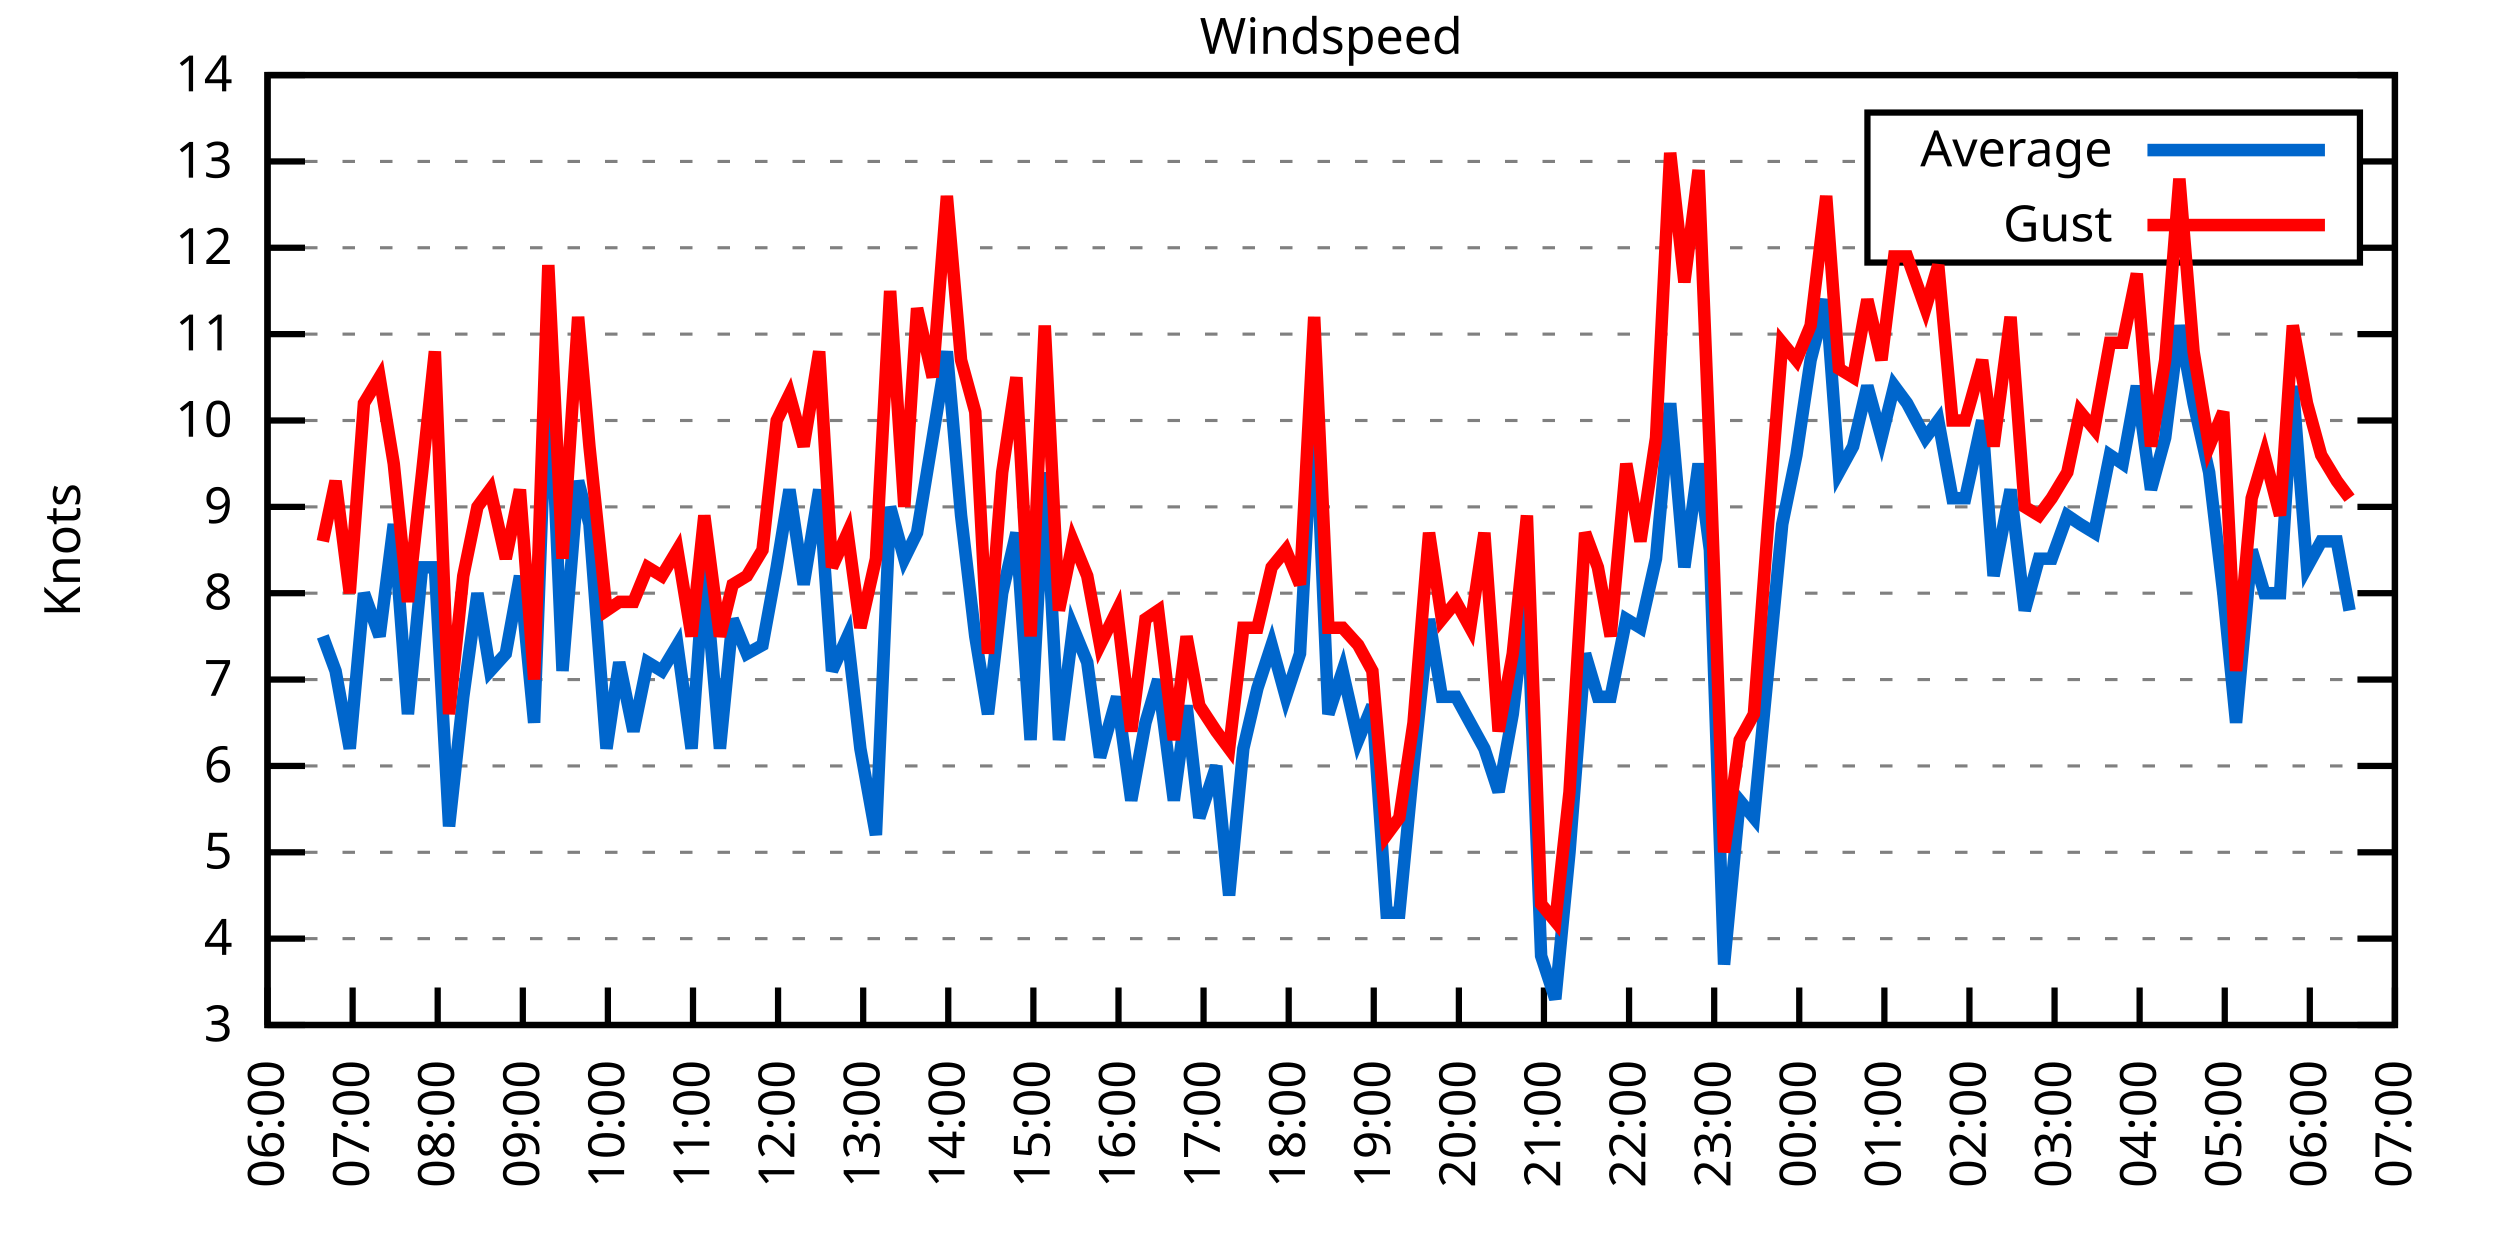
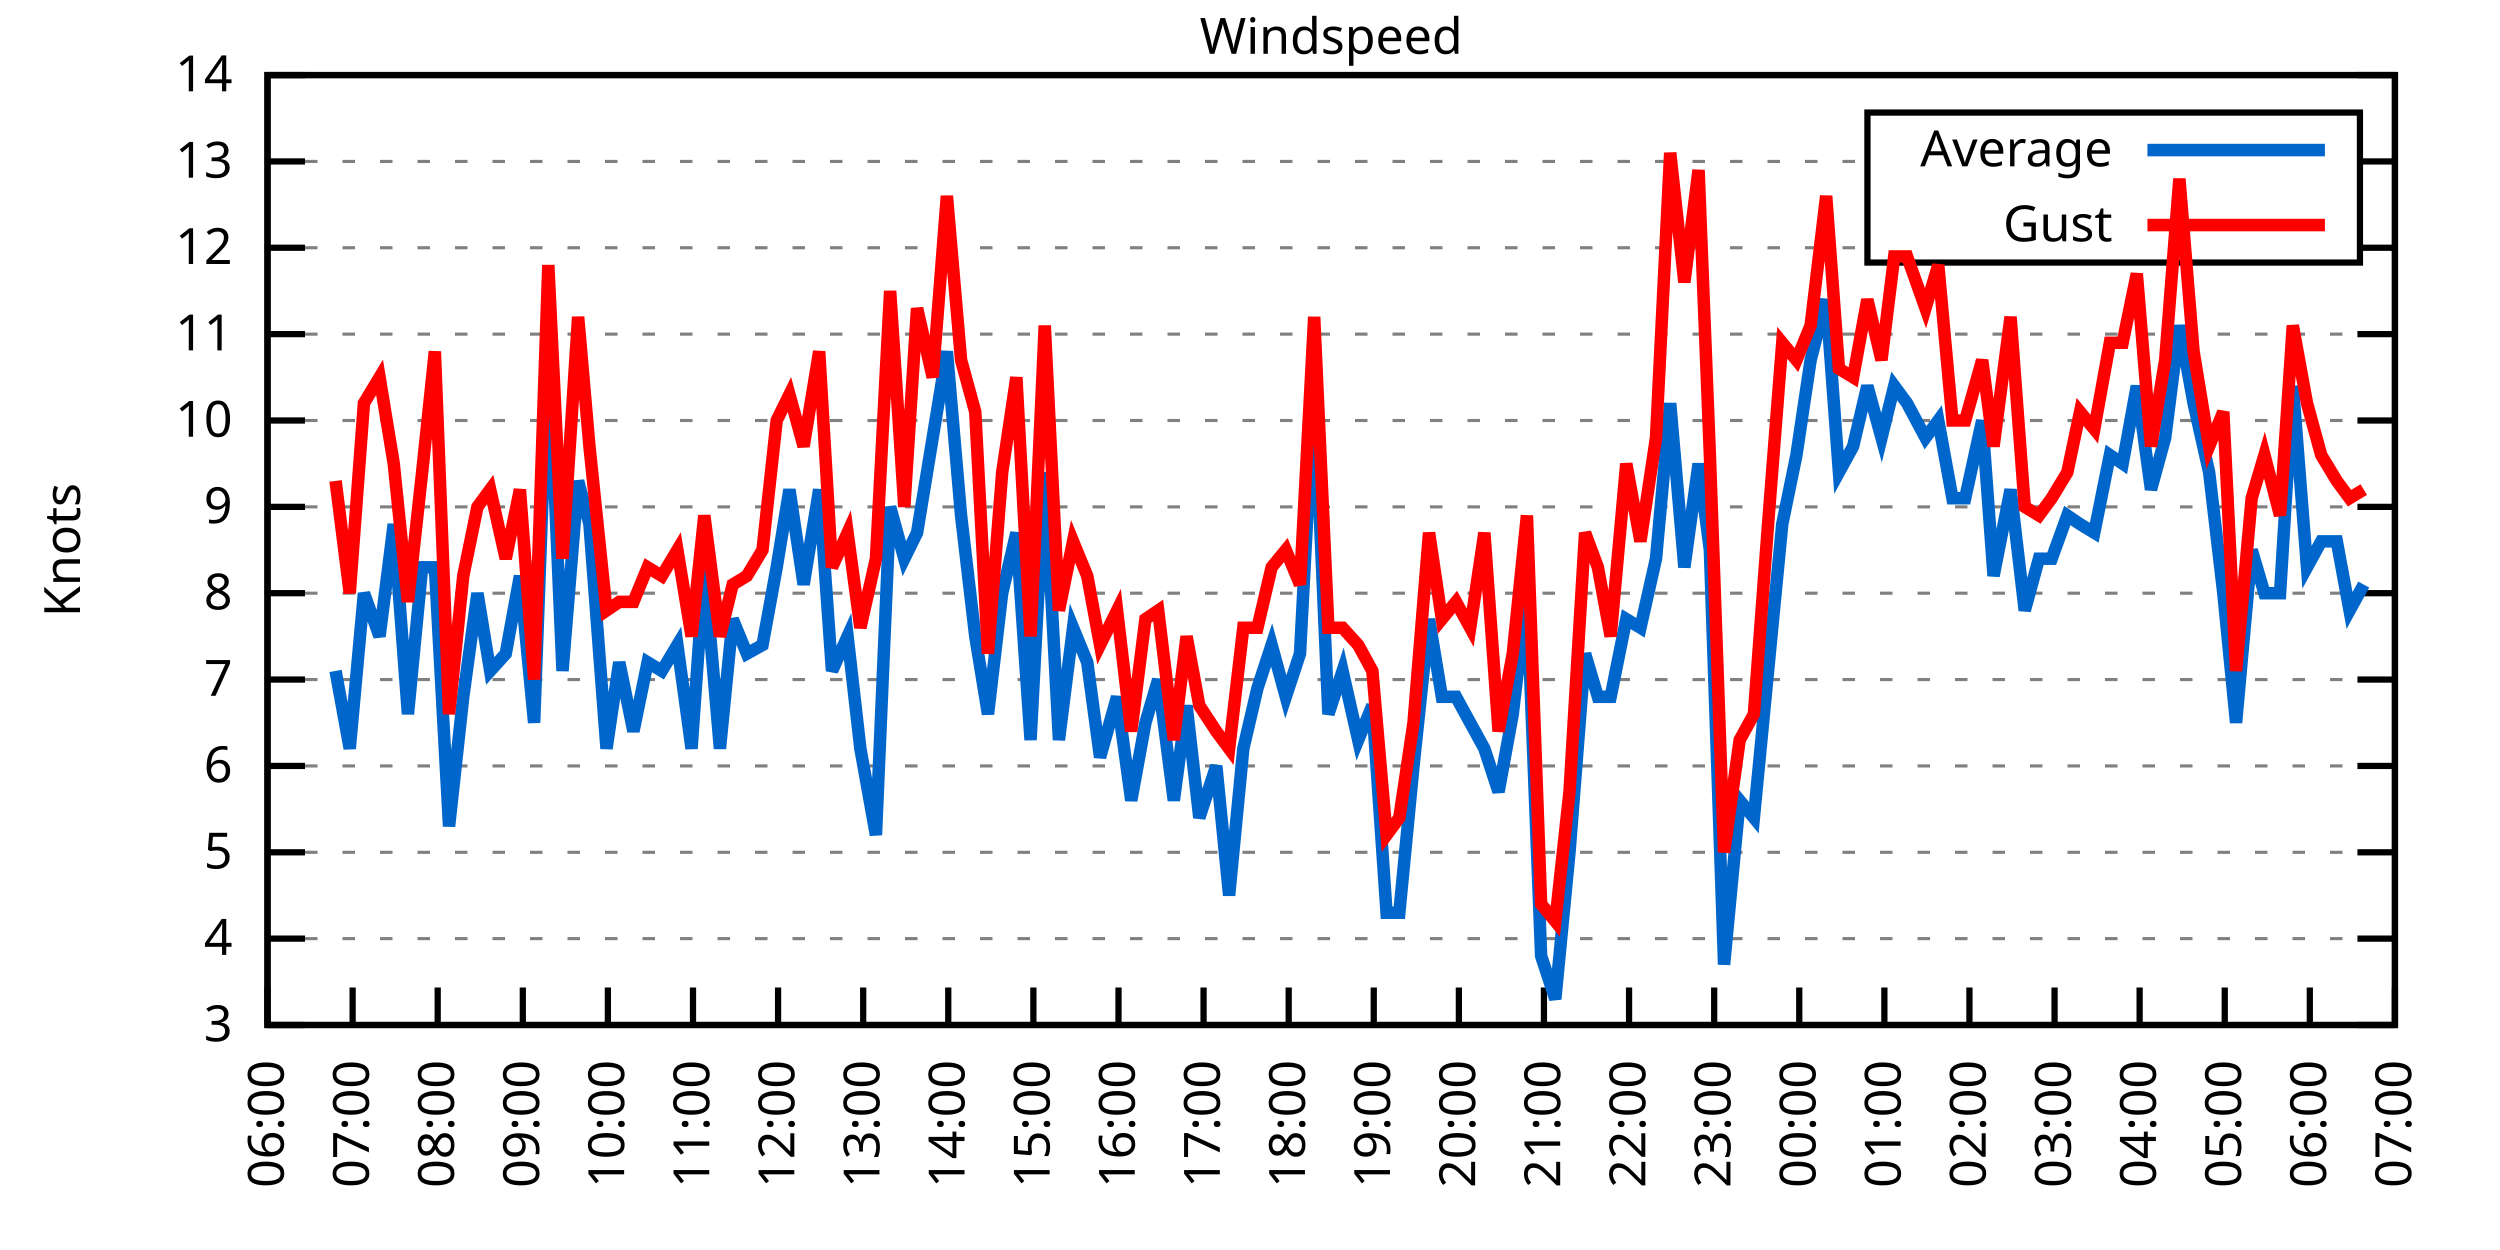
<svg xmlns="http://www.w3.org/2000/svg" xmlns:xlink="http://www.w3.org/1999/xlink" width="400" height="200" viewBox="0 0 400 200">
  <g id="gnuplot_canvas">
    <rect x="0" y="0" width="400" height="200" fill="none" />
    <defs>
      <circle id="gpDot" r="0.5" stroke-width="0.5" stroke="currentColor" />
      <path id="gpPt0" stroke-width="0.333" stroke="currentColor" d="M-1,0 h2 M0,-1 v2" />
      <path id="gpPt1" stroke-width="0.333" stroke="currentColor" d="M-1,-1 L1,1 M1,-1 L-1,1" />
      <path id="gpPt2" stroke-width="0.333" stroke="currentColor" d="M-1,0 L1,0 M0,-1 L0,1 M-1,-1 L1,1 M-1,1 L1,-1" />
      <rect id="gpPt3" stroke-width="0.333" stroke="currentColor" x="-1" y="-1" width="2" height="2" />
      <rect id="gpPt4" stroke-width="0.333" stroke="currentColor" fill="currentColor" x="-1" y="-1" width="2" height="2" />
      <circle id="gpPt5" stroke-width="0.333" stroke="currentColor" cx="0" cy="0" r="1" />
      <use xlink:href="#gpPt5" id="gpPt6" fill="currentColor" stroke="none" />
      <path id="gpPt7" stroke-width="0.333" stroke="currentColor" d="M0,-1.33 L-1.33,0.67 L1.33,0.67 z" />
      <use xlink:href="#gpPt7" id="gpPt8" fill="currentColor" stroke="none" />
      <use xlink:href="#gpPt7" id="gpPt9" stroke="currentColor" transform="rotate(180)" />
      <use xlink:href="#gpPt9" id="gpPt10" fill="currentColor" stroke="none" />
      <use xlink:href="#gpPt3" id="gpPt11" stroke="currentColor" transform="rotate(45)" />
      <use xlink:href="#gpPt11" id="gpPt12" fill="currentColor" stroke="none" />
      <path id="gpPt13" stroke-width="0.333" stroke="currentColor" d="M0,1.330 L1.265,0.411 L0.782,-1.067 L-0.782,-1.076 L-1.265,0.411 z" />
      <use xlink:href="#gpPt13" id="gpPt14" fill="currentColor" stroke="none" />
      <filter id="textbox" filterUnits="objectBoundingBox" x="0" y="0" height="1" width="1">
        <feFlood flood-color="white" flood-opacity="1" result="bgnd" />
        <feComposite in="SourceGraphic" in2="bgnd" operator="atop" />
      </filter>
      <filter id="greybox" filterUnits="objectBoundingBox" x="0" y="0" height="1" width="1">
        <feFlood flood-color="lightgrey" flood-opacity="1" result="grey" />
        <feComposite in="SourceGraphic" in2="grey" operator="atop" />
      </filter>
    </defs>
    <g fill="none" color="white" stroke="currentColor" stroke-width="1.00" stroke-linecap="butt" stroke-linejoin="miter">
</g>
    <g fill="none" color="black" stroke="currentColor" stroke-width="1.00" stroke-linecap="butt" stroke-linejoin="miter">
      <g stroke="none" shape-rendering="crispEdges">
        <polygon fill="rgb(255, 255, 255)" points="42.80,164.00 383.18,164.00 383.18,12.02 42.80,12.02 " />
      </g>
    </g>
    <g fill="none" color="black" stroke="currentColor" stroke-width="1.00" stroke-linecap="butt" stroke-linejoin="miter">
</g>
    <g fill="none" color="black" stroke="black" stroke-width="0.50" stroke-linecap="butt" stroke-linejoin="miter">
</g>
    <g fill="none" color="gray" stroke="currentColor" stroke-width="0.50" stroke-linecap="butt" stroke-linejoin="miter">
      <path stroke="gray" stroke-dasharray="2,4" class="gridline" d="M42.80,164.00 L383.19,164.00  " />
    </g>
    <g fill="none" color="gray" stroke="gray" stroke-width="1.00" stroke-linecap="butt" stroke-linejoin="miter">
</g>
    <g fill="none" color="black" stroke="currentColor" stroke-width="1.00" stroke-linecap="butt" stroke-linejoin="miter">
      <path stroke="black" d="M42.80,164.00 L48.80,164.00 M383.19,164.00 L377.19,164.00  " />
      <g transform="translate(37.20,166.60)" stroke="none" fill="black" font-family="Sans" font-size="8.00" text-anchor="end">
        <text>
          <tspan font-family="Sans"> 3</tspan>
        </text>
      </g>
    </g>
    <g fill="none" color="black" stroke="currentColor" stroke-width="1.00" stroke-linecap="butt" stroke-linejoin="miter">
</g>
    <g fill="none" color="black" stroke="black" stroke-width="0.50" stroke-linecap="butt" stroke-linejoin="miter">
</g>
    <g fill="none" color="gray" stroke="currentColor" stroke-width="0.50" stroke-linecap="butt" stroke-linejoin="miter">
      <path stroke="gray" stroke-dasharray="2,4" class="gridline" d="M42.80,150.18 L383.19,150.18  " />
    </g>
    <g fill="none" color="gray" stroke="gray" stroke-width="1.00" stroke-linecap="butt" stroke-linejoin="miter">
</g>
    <g fill="none" color="black" stroke="currentColor" stroke-width="1.00" stroke-linecap="butt" stroke-linejoin="miter">
      <path stroke="black" d="M42.80,150.18 L48.80,150.18 M383.19,150.18 L377.19,150.18  " />
      <g transform="translate(37.20,152.78)" stroke="none" fill="black" font-family="Sans" font-size="8.00" text-anchor="end">
        <text>
          <tspan font-family="Sans"> 4</tspan>
        </text>
      </g>
    </g>
    <g fill="none" color="black" stroke="currentColor" stroke-width="1.00" stroke-linecap="butt" stroke-linejoin="miter">
</g>
    <g fill="none" color="black" stroke="black" stroke-width="0.50" stroke-linecap="butt" stroke-linejoin="miter">
</g>
    <g fill="none" color="gray" stroke="currentColor" stroke-width="0.50" stroke-linecap="butt" stroke-linejoin="miter">
      <path stroke="gray" stroke-dasharray="2,4" class="gridline" d="M42.80,136.37 L383.19,136.37  " />
    </g>
    <g fill="none" color="gray" stroke="gray" stroke-width="1.00" stroke-linecap="butt" stroke-linejoin="miter">
</g>
    <g fill="none" color="black" stroke="currentColor" stroke-width="1.00" stroke-linecap="butt" stroke-linejoin="miter">
      <path stroke="black" d="M42.80,136.37 L48.80,136.37 M383.19,136.37 L377.19,136.37  " />
      <g transform="translate(37.20,138.97)" stroke="none" fill="black" font-family="Sans" font-size="8.00" text-anchor="end">
        <text>
          <tspan font-family="Sans"> 5</tspan>
        </text>
      </g>
    </g>
    <g fill="none" color="black" stroke="currentColor" stroke-width="1.00" stroke-linecap="butt" stroke-linejoin="miter">
</g>
    <g fill="none" color="black" stroke="black" stroke-width="0.50" stroke-linecap="butt" stroke-linejoin="miter">
</g>
    <g fill="none" color="gray" stroke="currentColor" stroke-width="0.50" stroke-linecap="butt" stroke-linejoin="miter">
      <path stroke="gray" stroke-dasharray="2,4" class="gridline" d="M42.80,122.55 L383.19,122.55  " />
    </g>
    <g fill="none" color="gray" stroke="gray" stroke-width="1.00" stroke-linecap="butt" stroke-linejoin="miter">
</g>
    <g fill="none" color="black" stroke="currentColor" stroke-width="1.00" stroke-linecap="butt" stroke-linejoin="miter">
      <path stroke="black" d="M42.80,122.55 L48.80,122.55 M383.19,122.55 L377.19,122.55  " />
      <g transform="translate(37.20,125.15)" stroke="none" fill="black" font-family="Sans" font-size="8.00" text-anchor="end">
        <text>
          <tspan font-family="Sans"> 6</tspan>
        </text>
      </g>
    </g>
    <g fill="none" color="black" stroke="currentColor" stroke-width="1.00" stroke-linecap="butt" stroke-linejoin="miter">
</g>
    <g fill="none" color="black" stroke="black" stroke-width="0.50" stroke-linecap="butt" stroke-linejoin="miter">
</g>
    <g fill="none" color="gray" stroke="currentColor" stroke-width="0.50" stroke-linecap="butt" stroke-linejoin="miter">
      <path stroke="gray" stroke-dasharray="2,4" class="gridline" d="M42.80,108.73 L383.19,108.73  " />
    </g>
    <g fill="none" color="gray" stroke="gray" stroke-width="1.00" stroke-linecap="butt" stroke-linejoin="miter">
</g>
    <g fill="none" color="black" stroke="currentColor" stroke-width="1.00" stroke-linecap="butt" stroke-linejoin="miter">
      <path stroke="black" d="M42.80,108.73 L48.80,108.73 M383.19,108.73 L377.19,108.73  " />
      <g transform="translate(37.20,111.33)" stroke="none" fill="black" font-family="Sans" font-size="8.00" text-anchor="end">
        <text>
          <tspan font-family="Sans"> 7</tspan>
        </text>
      </g>
    </g>
    <g fill="none" color="black" stroke="currentColor" stroke-width="1.00" stroke-linecap="butt" stroke-linejoin="miter">
</g>
    <g fill="none" color="black" stroke="black" stroke-width="0.50" stroke-linecap="butt" stroke-linejoin="miter">
</g>
    <g fill="none" color="gray" stroke="currentColor" stroke-width="0.50" stroke-linecap="butt" stroke-linejoin="miter">
      <path stroke="gray" stroke-dasharray="2,4" class="gridline" d="M42.80,94.91 L383.19,94.91  " />
    </g>
    <g fill="none" color="gray" stroke="gray" stroke-width="1.00" stroke-linecap="butt" stroke-linejoin="miter">
</g>
    <g fill="none" color="black" stroke="currentColor" stroke-width="1.00" stroke-linecap="butt" stroke-linejoin="miter">
      <path stroke="black" d="M42.80,94.91 L48.80,94.91 M383.19,94.91 L377.19,94.91  " />
      <g transform="translate(37.20,97.51)" stroke="none" fill="black" font-family="Sans" font-size="8.00" text-anchor="end">
        <text>
          <tspan font-family="Sans"> 8</tspan>
        </text>
      </g>
    </g>
    <g fill="none" color="black" stroke="currentColor" stroke-width="1.00" stroke-linecap="butt" stroke-linejoin="miter">
</g>
    <g fill="none" color="black" stroke="black" stroke-width="0.50" stroke-linecap="butt" stroke-linejoin="miter">
</g>
    <g fill="none" color="gray" stroke="currentColor" stroke-width="0.50" stroke-linecap="butt" stroke-linejoin="miter">
      <path stroke="gray" stroke-dasharray="2,4" class="gridline" d="M42.80,81.10 L383.19,81.10  " />
    </g>
    <g fill="none" color="gray" stroke="gray" stroke-width="1.00" stroke-linecap="butt" stroke-linejoin="miter">
</g>
    <g fill="none" color="black" stroke="currentColor" stroke-width="1.00" stroke-linecap="butt" stroke-linejoin="miter">
      <path stroke="black" d="M42.80,81.10 L48.80,81.10 M383.19,81.10 L377.19,81.10  " />
      <g transform="translate(37.20,83.70)" stroke="none" fill="black" font-family="Sans" font-size="8.00" text-anchor="end">
        <text>
          <tspan font-family="Sans"> 9</tspan>
        </text>
      </g>
    </g>
    <g fill="none" color="black" stroke="currentColor" stroke-width="1.00" stroke-linecap="butt" stroke-linejoin="miter">
</g>
    <g fill="none" color="black" stroke="black" stroke-width="0.50" stroke-linecap="butt" stroke-linejoin="miter">
</g>
    <g fill="none" color="gray" stroke="currentColor" stroke-width="0.50" stroke-linecap="butt" stroke-linejoin="miter">
      <path stroke="gray" stroke-dasharray="2,4" class="gridline" d="M42.80,67.28 L383.19,67.28  " />
    </g>
    <g fill="none" color="gray" stroke="gray" stroke-width="1.00" stroke-linecap="butt" stroke-linejoin="miter">
</g>
    <g fill="none" color="black" stroke="currentColor" stroke-width="1.00" stroke-linecap="butt" stroke-linejoin="miter">
      <path stroke="black" d="M42.80,67.28 L48.80,67.28 M383.19,67.28 L377.19,67.28  " />
      <g transform="translate(37.20,69.88)" stroke="none" fill="black" font-family="Sans" font-size="8.00" text-anchor="end">
        <text>
          <tspan font-family="Sans"> 10</tspan>
        </text>
      </g>
    </g>
    <g fill="none" color="black" stroke="currentColor" stroke-width="1.00" stroke-linecap="butt" stroke-linejoin="miter">
</g>
    <g fill="none" color="black" stroke="black" stroke-width="0.50" stroke-linecap="butt" stroke-linejoin="miter">
</g>
    <g fill="none" color="gray" stroke="currentColor" stroke-width="0.50" stroke-linecap="butt" stroke-linejoin="miter">
      <path stroke="gray" stroke-dasharray="2,4" class="gridline" d="M42.80,53.46 L383.19,53.46  " />
    </g>
    <g fill="none" color="gray" stroke="gray" stroke-width="1.00" stroke-linecap="butt" stroke-linejoin="miter">
</g>
    <g fill="none" color="black" stroke="currentColor" stroke-width="1.00" stroke-linecap="butt" stroke-linejoin="miter">
      <path stroke="black" d="M42.80,53.46 L48.80,53.46 M383.19,53.46 L377.19,53.46  " />
      <g transform="translate(37.20,56.06)" stroke="none" fill="black" font-family="Sans" font-size="8.00" text-anchor="end">
        <text>
          <tspan font-family="Sans"> 11</tspan>
        </text>
      </g>
    </g>
    <g fill="none" color="black" stroke="currentColor" stroke-width="1.00" stroke-linecap="butt" stroke-linejoin="miter">
</g>
    <g fill="none" color="black" stroke="black" stroke-width="0.50" stroke-linecap="butt" stroke-linejoin="miter">
</g>
    <g fill="none" color="gray" stroke="currentColor" stroke-width="0.50" stroke-linecap="butt" stroke-linejoin="miter">
      <path stroke="gray" stroke-dasharray="2,4" class="gridline" d="M42.80,39.64 L298.79,39.64 M377.59,39.64 L383.19,39.64  " />
    </g>
    <g fill="none" color="gray" stroke="gray" stroke-width="1.00" stroke-linecap="butt" stroke-linejoin="miter">
</g>
    <g fill="none" color="black" stroke="currentColor" stroke-width="1.00" stroke-linecap="butt" stroke-linejoin="miter">
      <path stroke="black" d="M42.80,39.64 L48.80,39.64 M383.19,39.64 L377.19,39.64  " />
      <g transform="translate(37.20,42.24)" stroke="none" fill="black" font-family="Sans" font-size="8.00" text-anchor="end">
        <text>
          <tspan font-family="Sans"> 12</tspan>
        </text>
      </g>
    </g>
    <g fill="none" color="black" stroke="currentColor" stroke-width="1.00" stroke-linecap="butt" stroke-linejoin="miter">
</g>
    <g fill="none" color="black" stroke="black" stroke-width="0.50" stroke-linecap="butt" stroke-linejoin="miter">
</g>
    <g fill="none" color="gray" stroke="currentColor" stroke-width="0.50" stroke-linecap="butt" stroke-linejoin="miter">
      <path stroke="gray" stroke-dasharray="2,4" class="gridline" d="M42.80,25.83 L298.79,25.83 M377.59,25.83 L383.19,25.83  " />
    </g>
    <g fill="none" color="gray" stroke="gray" stroke-width="1.00" stroke-linecap="butt" stroke-linejoin="miter">
</g>
    <g fill="none" color="black" stroke="currentColor" stroke-width="1.00" stroke-linecap="butt" stroke-linejoin="miter">
      <path stroke="black" d="M42.80,25.83 L48.80,25.83 M383.19,25.83 L377.19,25.83  " />
      <g transform="translate(37.20,28.43)" stroke="none" fill="black" font-family="Sans" font-size="8.00" text-anchor="end">
        <text>
          <tspan font-family="Sans"> 13</tspan>
        </text>
      </g>
    </g>
    <g fill="none" color="black" stroke="currentColor" stroke-width="1.00" stroke-linecap="butt" stroke-linejoin="miter">
</g>
    <g fill="none" color="black" stroke="black" stroke-width="0.50" stroke-linecap="butt" stroke-linejoin="miter">
</g>
    <g fill="none" color="gray" stroke="currentColor" stroke-width="0.50" stroke-linecap="butt" stroke-linejoin="miter">
      <path stroke="gray" stroke-dasharray="2,4" class="gridline" d="M42.80,12.01 L383.19,12.01  " />
    </g>
    <g fill="none" color="gray" stroke="gray" stroke-width="1.00" stroke-linecap="butt" stroke-linejoin="miter">
</g>
    <g fill="none" color="black" stroke="currentColor" stroke-width="1.00" stroke-linecap="butt" stroke-linejoin="miter">
      <path stroke="black" d="M42.80,12.01 L48.80,12.01 M383.19,12.01 L377.19,12.01  " />
      <g transform="translate(37.20,14.61)" stroke="none" fill="black" font-family="Sans" font-size="8.00" text-anchor="end">
        <text>
          <tspan font-family="Sans"> 14</tspan>
        </text>
      </g>
    </g>
    <g fill="none" color="black" stroke="currentColor" stroke-width="1.00" stroke-linecap="butt" stroke-linejoin="miter">
      <path stroke="black" d="M42.80,164.00 L42.80,158.00  " />
      <g transform="translate(45.40,169.60) rotate(270.00)" stroke="none" fill="black" font-family="Sans" font-size="8.00" text-anchor="end">
        <text>
          <tspan font-family="Sans">06:00</tspan>
        </text>
      </g>
    </g>
    <g fill="none" color="black" stroke="currentColor" stroke-width="1.00" stroke-linecap="butt" stroke-linejoin="miter">
      <path stroke="black" d="M56.42,164.00 L56.42,158.00  " />
      <g transform="translate(59.02,169.60) rotate(270.00)" stroke="none" fill="black" font-family="Sans" font-size="8.00" text-anchor="end">
        <text>
          <tspan font-family="Sans">07:00</tspan>
        </text>
      </g>
    </g>
    <g fill="none" color="black" stroke="currentColor" stroke-width="1.00" stroke-linecap="butt" stroke-linejoin="miter">
      <path stroke="black" d="M70.03,164.00 L70.03,158.00  " />
      <g transform="translate(72.63,169.60) rotate(270.00)" stroke="none" fill="black" font-family="Sans" font-size="8.00" text-anchor="end">
        <text>
          <tspan font-family="Sans">08:00</tspan>
        </text>
      </g>
    </g>
    <g fill="none" color="black" stroke="currentColor" stroke-width="1.00" stroke-linecap="butt" stroke-linejoin="miter">
      <path stroke="black" d="M83.65,164.00 L83.65,158.00  " />
      <g transform="translate(86.25,169.60) rotate(270.00)" stroke="none" fill="black" font-family="Sans" font-size="8.00" text-anchor="end">
        <text>
          <tspan font-family="Sans">09:00</tspan>
        </text>
      </g>
    </g>
    <g fill="none" color="black" stroke="currentColor" stroke-width="1.00" stroke-linecap="butt" stroke-linejoin="miter">
      <path stroke="black" d="M97.26,164.00 L97.26,158.00  " />
      <g transform="translate(99.86,169.60) rotate(270.00)" stroke="none" fill="black" font-family="Sans" font-size="8.00" text-anchor="end">
        <text>
          <tspan font-family="Sans">10:00</tspan>
        </text>
      </g>
    </g>
    <g fill="none" color="black" stroke="currentColor" stroke-width="1.00" stroke-linecap="butt" stroke-linejoin="miter">
      <path stroke="black" d="M110.88,164.00 L110.88,158.00  " />
      <g transform="translate(113.48,169.60) rotate(270.00)" stroke="none" fill="black" font-family="Sans" font-size="8.00" text-anchor="end">
        <text>
          <tspan font-family="Sans">11:00</tspan>
        </text>
      </g>
    </g>
    <g fill="none" color="black" stroke="currentColor" stroke-width="1.00" stroke-linecap="butt" stroke-linejoin="miter">
      <path stroke="black" d="M124.49,164.00 L124.49,158.00  " />
      <g transform="translate(127.09,169.60) rotate(270.00)" stroke="none" fill="black" font-family="Sans" font-size="8.00" text-anchor="end">
        <text>
          <tspan font-family="Sans">12:00</tspan>
        </text>
      </g>
    </g>
    <g fill="none" color="black" stroke="currentColor" stroke-width="1.00" stroke-linecap="butt" stroke-linejoin="miter">
      <path stroke="black" d="M138.11,164.00 L138.11,158.00  " />
      <g transform="translate(140.71,169.60) rotate(270.00)" stroke="none" fill="black" font-family="Sans" font-size="8.00" text-anchor="end">
        <text>
          <tspan font-family="Sans">13:00</tspan>
        </text>
      </g>
    </g>
    <g fill="none" color="black" stroke="currentColor" stroke-width="1.00" stroke-linecap="butt" stroke-linejoin="miter">
      <path stroke="black" d="M151.72,164.00 L151.72,158.00  " />
      <g transform="translate(154.32,169.60) rotate(270.00)" stroke="none" fill="black" font-family="Sans" font-size="8.00" text-anchor="end">
        <text>
          <tspan font-family="Sans">14:00</tspan>
        </text>
      </g>
    </g>
    <g fill="none" color="black" stroke="currentColor" stroke-width="1.00" stroke-linecap="butt" stroke-linejoin="miter">
      <path stroke="black" d="M165.34,164.00 L165.34,158.00  " />
      <g transform="translate(167.94,169.60) rotate(270.00)" stroke="none" fill="black" font-family="Sans" font-size="8.00" text-anchor="end">
        <text>
          <tspan font-family="Sans">15:00</tspan>
        </text>
      </g>
    </g>
    <g fill="none" color="black" stroke="currentColor" stroke-width="1.00" stroke-linecap="butt" stroke-linejoin="miter">
      <path stroke="black" d="M178.96,164.00 L178.96,158.00  " />
      <g transform="translate(181.56,169.60) rotate(270.00)" stroke="none" fill="black" font-family="Sans" font-size="8.00" text-anchor="end">
        <text>
          <tspan font-family="Sans">16:00</tspan>
        </text>
      </g>
    </g>
    <g fill="none" color="black" stroke="currentColor" stroke-width="1.00" stroke-linecap="butt" stroke-linejoin="miter">
      <path stroke="black" d="M192.57,164.00 L192.57,158.00  " />
      <g transform="translate(195.17,169.60) rotate(270.00)" stroke="none" fill="black" font-family="Sans" font-size="8.00" text-anchor="end">
        <text>
          <tspan font-family="Sans">17:00</tspan>
        </text>
      </g>
    </g>
    <g fill="none" color="black" stroke="currentColor" stroke-width="1.00" stroke-linecap="butt" stroke-linejoin="miter">
      <path stroke="black" d="M206.19,164.00 L206.19,158.00  " />
      <g transform="translate(208.79,169.60) rotate(270.00)" stroke="none" fill="black" font-family="Sans" font-size="8.00" text-anchor="end">
        <text>
          <tspan font-family="Sans">18:00</tspan>
        </text>
      </g>
    </g>
    <g fill="none" color="black" stroke="currentColor" stroke-width="1.00" stroke-linecap="butt" stroke-linejoin="miter">
      <path stroke="black" d="M219.80,164.00 L219.80,158.00  " />
      <g transform="translate(222.40,169.60) rotate(270.00)" stroke="none" fill="black" font-family="Sans" font-size="8.00" text-anchor="end">
        <text>
          <tspan font-family="Sans">19:00</tspan>
        </text>
      </g>
    </g>
    <g fill="none" color="black" stroke="currentColor" stroke-width="1.00" stroke-linecap="butt" stroke-linejoin="miter">
      <path stroke="black" d="M233.42,164.00 L233.42,158.00  " />
      <g transform="translate(236.02,169.60) rotate(270.00)" stroke="none" fill="black" font-family="Sans" font-size="8.00" text-anchor="end">
        <text>
          <tspan font-family="Sans">20:00</tspan>
        </text>
      </g>
    </g>
    <g fill="none" color="black" stroke="currentColor" stroke-width="1.00" stroke-linecap="butt" stroke-linejoin="miter">
      <path stroke="black" d="M247.03,164.00 L247.03,158.00  " />
      <g transform="translate(249.63,169.60) rotate(270.00)" stroke="none" fill="black" font-family="Sans" font-size="8.00" text-anchor="end">
        <text>
          <tspan font-family="Sans">21:00</tspan>
        </text>
      </g>
    </g>
    <g fill="none" color="black" stroke="currentColor" stroke-width="1.00" stroke-linecap="butt" stroke-linejoin="miter">
      <path stroke="black" d="M260.65,164.00 L260.65,158.00  " />
      <g transform="translate(263.25,169.60) rotate(270.00)" stroke="none" fill="black" font-family="Sans" font-size="8.00" text-anchor="end">
        <text>
          <tspan font-family="Sans">22:00</tspan>
        </text>
      </g>
    </g>
    <g fill="none" color="black" stroke="currentColor" stroke-width="1.00" stroke-linecap="butt" stroke-linejoin="miter">
      <path stroke="black" d="M274.27,164.00 L274.27,158.00  " />
      <g transform="translate(276.87,169.60) rotate(270.00)" stroke="none" fill="black" font-family="Sans" font-size="8.00" text-anchor="end">
        <text>
          <tspan font-family="Sans">23:00</tspan>
        </text>
      </g>
    </g>
    <g fill="none" color="black" stroke="currentColor" stroke-width="1.00" stroke-linecap="butt" stroke-linejoin="miter">
      <path stroke="black" d="M287.88,164.00 L287.88,158.00  " />
      <g transform="translate(290.48,169.60) rotate(270.00)" stroke="none" fill="black" font-family="Sans" font-size="8.00" text-anchor="end">
        <text>
          <tspan font-family="Sans">00:00</tspan>
        </text>
      </g>
    </g>
    <g fill="none" color="black" stroke="currentColor" stroke-width="1.00" stroke-linecap="butt" stroke-linejoin="miter">
      <path stroke="black" d="M301.50,164.00 L301.50,158.00  " />
      <g transform="translate(304.10,169.60) rotate(270.00)" stroke="none" fill="black" font-family="Sans" font-size="8.00" text-anchor="end">
        <text>
          <tspan font-family="Sans">01:00</tspan>
        </text>
      </g>
    </g>
    <g fill="none" color="black" stroke="currentColor" stroke-width="1.00" stroke-linecap="butt" stroke-linejoin="miter">
      <path stroke="black" d="M315.11,164.00 L315.11,158.00  " />
      <g transform="translate(317.71,169.60) rotate(270.00)" stroke="none" fill="black" font-family="Sans" font-size="8.00" text-anchor="end">
        <text>
          <tspan font-family="Sans">02:00</tspan>
        </text>
      </g>
    </g>
    <g fill="none" color="black" stroke="currentColor" stroke-width="1.00" stroke-linecap="butt" stroke-linejoin="miter">
      <path stroke="black" d="M328.73,164.00 L328.73,158.00  " />
      <g transform="translate(331.33,169.60) rotate(270.00)" stroke="none" fill="black" font-family="Sans" font-size="8.00" text-anchor="end">
        <text>
          <tspan font-family="Sans">03:00</tspan>
        </text>
      </g>
    </g>
    <g fill="none" color="black" stroke="currentColor" stroke-width="1.00" stroke-linecap="butt" stroke-linejoin="miter">
      <path stroke="black" d="M342.34,164.00 L342.34,158.00  " />
      <g transform="translate(344.94,169.60) rotate(270.00)" stroke="none" fill="black" font-family="Sans" font-size="8.00" text-anchor="end">
        <text>
          <tspan font-family="Sans">04:00</tspan>
        </text>
      </g>
    </g>
    <g fill="none" color="black" stroke="currentColor" stroke-width="1.00" stroke-linecap="butt" stroke-linejoin="miter">
      <path stroke="black" d="M355.96,164.00 L355.96,158.00  " />
      <g transform="translate(358.56,169.60) rotate(270.00)" stroke="none" fill="black" font-family="Sans" font-size="8.00" text-anchor="end">
        <text>
          <tspan font-family="Sans">05:00</tspan>
        </text>
      </g>
    </g>
    <g fill="none" color="black" stroke="currentColor" stroke-width="1.00" stroke-linecap="butt" stroke-linejoin="miter">
      <path stroke="black" d="M369.57,164.00 L369.57,158.00  " />
      <g transform="translate(372.17,169.60) rotate(270.00)" stroke="none" fill="black" font-family="Sans" font-size="8.00" text-anchor="end">
        <text>
          <tspan font-family="Sans">06:00</tspan>
        </text>
      </g>
    </g>
    <g fill="none" color="black" stroke="currentColor" stroke-width="1.00" stroke-linecap="butt" stroke-linejoin="miter">
      <path stroke="black" d="M383.19,164.00 L383.19,158.00  " />
      <g transform="translate(385.79,169.60) rotate(270.00)" stroke="none" fill="black" font-family="Sans" font-size="8.00" text-anchor="end">
        <text>
          <tspan font-family="Sans">07:00</tspan>
        </text>
      </g>
    </g>
    <g fill="none" color="black" stroke="currentColor" stroke-width="1.00" stroke-linecap="butt" stroke-linejoin="miter">
</g>
    <g fill="none" color="black" stroke="currentColor" stroke-width="1.00" stroke-linecap="butt" stroke-linejoin="miter">
      <path stroke="black" d="M42.80,12.01 L42.80,164.00 L383.19,164.00 L383.19,12.01 L42.80,12.01 Z  " />
    </g>
    <g fill="none" color="black" stroke="currentColor" stroke-width="1.00" stroke-linecap="butt" stroke-linejoin="miter">
</g>
    <g fill="none" color="black" stroke="currentColor" stroke-width="1.00" stroke-linecap="butt" stroke-linejoin="miter">
      <path stroke="black" d="M298.79,42.01 L298.79,18.01 L377.59,18.01 L377.59,42.01 L298.79,42.01 Z  " />
    </g>
    <g id="Windspeed_plot_1">
      <g fill="none" color="white" stroke="black" stroke-width="2.00" stroke-linecap="butt" stroke-linejoin="miter">
</g>
      <g fill="none" color="black" stroke="currentColor" stroke-width="2.00" stroke-linecap="butt" stroke-linejoin="miter">
        <g transform="translate(337.99,26.61)" stroke="none" fill="black" font-family="Sans" font-size="8.00" text-anchor="end">
          <text>
            <tspan font-family="Sans">Average</tspan>
          </text>
        </g>
      </g>
      <g fill="none" color="black" stroke="currentColor" stroke-width="2.00" stroke-linecap="butt" stroke-linejoin="miter">
-         <path stroke="rgb(  0, 102, 204)" d="M343.59,24.01 L371.99,24.01 M51.65,101.82 L53.69,107.35 L55.96,119.78 L58.23,94.91 L60.73,101.82 L63.00,83.86   L65.27,114.26 L67.54,90.77 L69.58,90.77 L71.85,132.22 L74.12,111.49 L76.39,94.91 L78.43,107.35 L80.92,104.59   L83.19,92.15 L85.46,115.64 L87.73,54.84 L90.00,107.35 L92.50,76.95 L94.31,83.86 L97.04,119.78 L99.08,105.97   L101.35,117.02 L103.62,105.97 L105.89,107.35 L108.38,103.20 L110.65,119.78 L112.69,90.77 L115.19,119.78 L117.23,99.06   L119.50,104.59 L122.00,103.20 L124.27,90.77 L126.31,78.33 L128.58,93.53 L131.07,78.33 L133.12,107.35 L135.61,101.82   L137.66,119.78 L140.15,133.60 L142.42,81.10 L144.69,89.39 L146.73,85.24 L149.23,70.04 L151.50,56.23 L153.77,82.48   L156.04,101.82 L158.08,114.26 L160.35,94.91 L162.62,85.24 L164.89,118.40 L167.16,75.57 L169.43,118.40 L171.69,100.44   L173.96,105.97 L176.01,121.17 L178.73,111.49 L181.00,128.08 L183.27,115.64 L185.31,108.73 L187.81,128.08 L189.85,112.88   L191.89,130.84 L194.61,122.55 L196.66,143.27 L198.93,119.78 L201.19,110.11 L203.46,103.20 L205.73,111.49 L208.00,104.59   L210.27,61.75 L212.54,114.26 L214.81,107.35 L217.31,118.40 L219.58,112.88 L221.85,146.04 L223.89,146.04 L226.16,122.55   L228.65,99.06 L230.70,111.49 L232.96,111.49 L235.23,115.64 L237.50,119.78 L239.77,126.69 L242.04,114.26 L244.31,94.91   L246.58,152.95 L248.85,159.85 L251.12,136.37 L253.61,104.59 L255.66,111.49 L257.70,111.49 L260.20,99.06 L262.47,100.44   L264.96,89.39 L267.23,64.52 L269.50,90.77 L271.77,74.19 L273.58,88.00 L275.85,154.33 L278.35,128.08 L280.62,130.84   L282.89,107.35 L285.16,83.86 L287.43,72.81 L289.70,57.61 L292.19,47.93 L294.23,75.57 L296.50,71.42 L298.77,61.75   L301.04,70.04 L303.08,61.75 L305.13,64.52 L308.08,70.04 L310.12,67.28 L312.39,79.71 L314.43,79.71 L317.15,67.28   L318.97,92.15 L321.69,78.33 L323.96,97.68 L326.23,89.39 L328.27,89.39 L330.77,82.48 L332.81,83.86 L335.08,85.24   L337.58,72.81 L339.62,74.19 L341.89,61.75 L344.16,78.33 L346.43,70.04 L348.70,52.08 L350.97,64.52 L353.46,75.57   L355.73,94.91 L357.77,115.64 L360.27,88.00 L362.31,94.91 L364.81,94.91 L366.85,61.75 L369.12,90.77 L371.39,86.62   L373.89,86.62 L375.93,97.68  " />
+         <path stroke="rgb(  0, 102, 204)" d="M343.59,24.01 L371.99,24.01 M53.69,107.35 L55.96,119.78 L58.23,94.91 L60.73,101.82 L63.00,83.86 L65.27,114.26   L67.54,90.77 L69.58,90.77 L71.85,132.22 L74.12,111.49 L76.39,94.91 L78.43,107.35 L80.92,104.59 L83.19,92.15   L85.46,115.64 L87.73,54.84 L90.00,107.35 L92.50,76.95 L94.31,83.86 L97.04,119.78 L99.08,105.97 L101.35,117.02   L103.62,105.97 L105.89,107.35 L108.38,103.20 L110.65,119.78 L112.69,90.77 L115.19,119.78 L117.23,99.06 L119.50,104.59   L122.00,103.20 L124.27,90.77 L126.31,78.33 L128.58,93.53 L131.07,78.33 L133.12,107.35 L135.61,101.82 L137.66,119.78   L140.15,133.60 L142.42,81.10 L144.69,89.39 L146.73,85.24 L149.23,70.04 L151.50,56.23 L153.77,82.48 L156.04,101.82   L158.08,114.26 L160.35,94.91 L162.62,85.24 L164.89,118.40 L167.16,75.57 L169.43,118.40 L171.69,100.44 L173.96,105.97   L176.01,121.17 L178.73,111.49 L181.00,128.08 L183.27,115.64 L185.31,108.73 L187.81,128.08 L189.85,112.88 L191.89,130.84   L194.61,122.55 L196.66,143.27 L198.93,119.78 L201.19,110.11 L203.46,103.20 L205.73,111.49 L208.00,104.59 L210.27,61.75   L212.54,114.26 L214.81,107.35 L217.31,118.40 L219.58,112.88 L221.85,146.04 L223.89,146.04 L226.16,122.55 L228.65,99.06   L230.70,111.49 L232.96,111.49 L235.23,115.64 L237.50,119.78 L239.77,126.69 L242.04,114.26 L244.31,94.91 L246.58,152.95   L248.85,159.85 L251.12,136.37 L253.61,104.59 L255.66,111.49 L257.70,111.49 L260.20,99.06 L262.47,100.44 L264.96,89.39   L267.23,64.52 L269.50,90.77 L271.77,74.19 L273.58,88.00 L275.85,154.33 L278.35,128.08 L280.62,130.84 L282.89,107.35   L285.16,83.86 L287.43,72.81 L289.70,57.61 L292.19,47.93 L294.23,75.57 L296.50,71.42 L298.77,61.75 L301.04,70.04   L303.08,61.75 L305.13,64.52 L308.08,70.04 L310.12,67.28 L312.39,79.71 L314.43,79.71 L317.15,67.28 L318.97,92.15   L321.69,78.33 L323.96,97.68 L326.23,89.39 L328.27,89.39 L330.77,82.48 L332.81,83.86 L335.08,85.24 L337.58,72.81   L339.62,74.19 L341.89,61.75 L344.16,78.33 L346.43,70.04 L348.70,52.08 L350.97,64.52 L353.46,75.57 L355.73,94.91   L357.77,115.64 L360.27,88.00 L362.31,94.91 L364.81,94.91 L366.85,61.75 L369.12,90.77 L371.39,86.62 L373.89,86.62   L375.93,97.68 L378.20,93.53  " />
      </g>
    </g>
    <g id="Windspeed_plot_2">
      <g fill="none" color="black" stroke="currentColor" stroke-width="2.00" stroke-linecap="butt" stroke-linejoin="miter">
        <g transform="translate(337.99,38.61)" stroke="none" fill="black" font-family="Sans" font-size="8.00" text-anchor="end">
          <text>
            <tspan font-family="Sans">Gust</tspan>
          </text>
        </g>
      </g>
      <g fill="none" color="black" stroke="currentColor" stroke-width="2.00" stroke-linecap="butt" stroke-linejoin="miter">
-         <path stroke="rgb(255,   0,   0)" d="M343.59,36.01 L371.99,36.01 M51.65,86.62 L53.69,76.95 L55.96,94.91 L58.23,64.52 L60.73,60.37 L63.00,74.19   L65.27,96.30 L67.54,75.57 L69.58,56.23 L71.85,114.26 L74.12,92.15 L76.39,81.10 L78.43,78.33 L80.92,89.39   L83.19,78.33 L85.46,108.73 L87.73,42.41 L90.00,89.39 L92.50,50.70 L94.31,71.42 L97.04,97.68 L99.08,96.30   L101.35,96.30 L103.62,90.77 L105.89,92.15 L108.38,88.00 L110.65,101.82 L112.69,82.48 L115.19,101.82 L117.23,93.53   L119.50,92.15 L122.00,88.00 L124.27,67.28 L126.31,63.13 L128.58,71.42 L131.07,56.23 L133.12,90.77 L135.61,85.24   L137.66,100.44 L140.15,89.39 L142.42,46.55 L144.69,81.10 L146.73,49.32 L149.23,60.37 L151.50,31.35 L153.77,57.61   L156.04,65.90 L158.08,104.59 L160.35,75.57 L162.62,60.37 L164.89,101.82 L167.16,52.08 L169.43,97.68 L171.69,86.62   L173.96,92.15 L176.01,103.20 L178.73,97.68 L181.00,117.02 L183.27,99.06 L185.31,97.68 L187.81,118.40 L189.85,101.82   L191.89,112.88 L194.61,117.02 L196.66,119.78 L198.93,100.44 L201.19,100.44 L203.46,90.77 L205.73,88.00 L208.00,93.53   L210.27,50.70 L212.54,100.44 L214.81,100.44 L217.31,103.20 L219.58,107.35 L221.85,133.60 L223.89,130.84 L226.16,115.64   L228.65,85.24 L230.70,99.06 L232.96,96.30 L235.23,100.44 L237.50,85.24 L239.77,117.02 L242.04,104.59 L244.31,82.48   L246.58,144.66 L248.85,147.42 L251.12,126.69 L253.61,85.24 L255.66,90.77 L257.70,101.82 L260.20,74.19 L262.47,86.62   L264.96,70.04 L267.23,24.45 L269.50,45.17 L271.77,27.21 L273.58,72.81 L275.85,136.37 L278.35,118.40 L280.62,114.26   L282.89,83.86 L285.16,54.84 L287.43,57.61 L289.70,52.08 L292.19,31.35 L294.23,58.99 L296.50,60.37 L298.77,47.93   L301.04,57.61 L303.08,41.03 L305.13,41.03 L308.08,49.32 L310.12,42.41 L312.39,67.28 L314.43,67.28 L317.15,57.61   L318.97,71.42 L321.69,50.70 L323.96,81.10 L326.23,82.48 L328.27,79.71 L330.77,75.57 L332.81,65.90 L335.08,68.66   L337.58,54.84 L339.62,54.84 L341.89,43.79 L344.16,71.42 L346.43,57.61 L348.70,28.59 L350.97,56.23 L353.46,71.42   L355.73,65.90 L357.77,107.35 L360.27,79.71 L362.31,72.81 L364.81,82.48 L366.85,52.08 L369.12,64.52 L371.39,72.81   L373.89,76.95 L375.93,79.71  " />
+         <path stroke="rgb(255,   0,   0)" d="M343.59,36.01 L371.99,36.01 M53.69,76.95 L55.96,94.91 L58.23,64.52 L60.73,60.37 L63.00,74.19 L65.27,96.30   L67.54,75.57 L69.58,56.23 L71.85,114.26 L74.12,92.15 L76.39,81.10 L78.43,78.33 L80.92,89.39 L83.19,78.33   L85.46,108.73 L87.73,42.41 L90.00,89.39 L92.50,50.70 L94.31,71.42 L97.04,97.68 L99.08,96.30 L101.35,96.30   L103.62,90.77 L105.89,92.15 L108.38,88.00 L110.65,101.82 L112.69,82.48 L115.19,101.82 L117.23,93.53 L119.50,92.15   L122.00,88.00 L124.27,67.28 L126.31,63.13 L128.58,71.42 L131.07,56.23 L133.12,90.77 L135.61,85.24 L137.66,100.44   L140.15,89.39 L142.42,46.55 L144.69,81.10 L146.73,49.32 L149.23,60.37 L151.50,31.35 L153.77,57.61 L156.04,65.90   L158.08,104.59 L160.35,75.57 L162.62,60.37 L164.89,101.82 L167.16,52.08 L169.43,97.68 L171.69,86.62 L173.96,92.15   L176.01,103.20 L178.73,97.68 L181.00,117.02 L183.27,99.06 L185.31,97.68 L187.81,118.40 L189.85,101.82 L191.89,112.88   L194.61,117.02 L196.66,119.78 L198.93,100.44 L201.19,100.44 L203.46,90.77 L205.73,88.00 L208.00,93.53 L210.27,50.70   L212.54,100.44 L214.81,100.44 L217.31,103.20 L219.58,107.35 L221.85,133.60 L223.89,130.84 L226.16,115.64 L228.65,85.24   L230.70,99.06 L232.96,96.30 L235.23,100.44 L237.50,85.24 L239.77,117.02 L242.04,104.59 L244.31,82.48 L246.58,144.66   L248.85,147.42 L251.12,126.69 L253.61,85.24 L255.66,90.77 L257.70,101.82 L260.20,74.19 L262.47,86.62 L264.96,70.04   L267.23,24.45 L269.50,45.17 L271.77,27.21 L273.58,72.81 L275.85,136.37 L278.35,118.40 L280.62,114.26 L282.89,83.86   L285.16,54.84 L287.43,57.61 L289.70,52.08 L292.19,31.35 L294.23,58.99 L296.50,60.37 L298.77,47.93 L301.04,57.61   L303.08,41.03 L305.13,41.03 L308.08,49.32 L310.12,42.41 L312.39,67.28 L314.43,67.28 L317.15,57.61 L318.97,71.42   L321.69,50.70 L323.96,81.10 L326.23,82.48 L328.27,79.71 L330.77,75.57 L332.81,65.90 L335.08,68.66 L337.58,54.84   L339.62,54.84 L341.89,43.79 L344.16,71.42 L346.43,57.61 L348.70,28.59 L350.97,56.23 L353.46,71.42 L355.73,65.90   L357.77,107.35 L360.27,79.71 L362.31,72.81 L364.81,82.48 L366.85,52.08 L369.12,64.52 L371.39,72.81 L373.89,76.95   L375.93,79.71 L378.20,78.33  " />
      </g>
    </g>
    <g fill="none" color="black" stroke="currentColor" stroke-width="2.00" stroke-linecap="butt" stroke-linejoin="miter">
</g>
    <g fill="none" color="black" stroke="black" stroke-width="1.00" stroke-linecap="butt" stroke-linejoin="miter">
</g>
    <g fill="none" color="black" stroke="currentColor" stroke-width="1.00" stroke-linecap="butt" stroke-linejoin="miter">
      <path stroke="black" d="M42.80,12.01 L42.80,164.00 L383.19,164.00 L383.19,12.01 L42.80,12.01 Z  " />
      <g transform="translate(12.80,88.01) rotate(270.00)" stroke="none" fill="black" font-family="Sans" font-size="8.00" text-anchor="middle">
        <text>
          <tspan font-family="Sans">Knots</tspan>
        </text>
      </g>
    </g>
    <g fill="none" color="black" stroke="currentColor" stroke-width="1.00" stroke-linecap="butt" stroke-linejoin="miter">
</g>
    <g fill="none" color="black" stroke="currentColor" stroke-width="1.00" stroke-linecap="butt" stroke-linejoin="miter">
      <g transform="translate(212.99,8.61)" stroke="none" fill="black" font-family="Sans" font-size="8.00" text-anchor="middle">
        <text>
          <tspan font-family="Sans">Windspeed</tspan>
        </text>
      </g>
    </g>
    <g fill="none" color="black" stroke="currentColor" stroke-width="1.00" stroke-linecap="butt" stroke-linejoin="miter">
</g>
  </g>
</svg>
